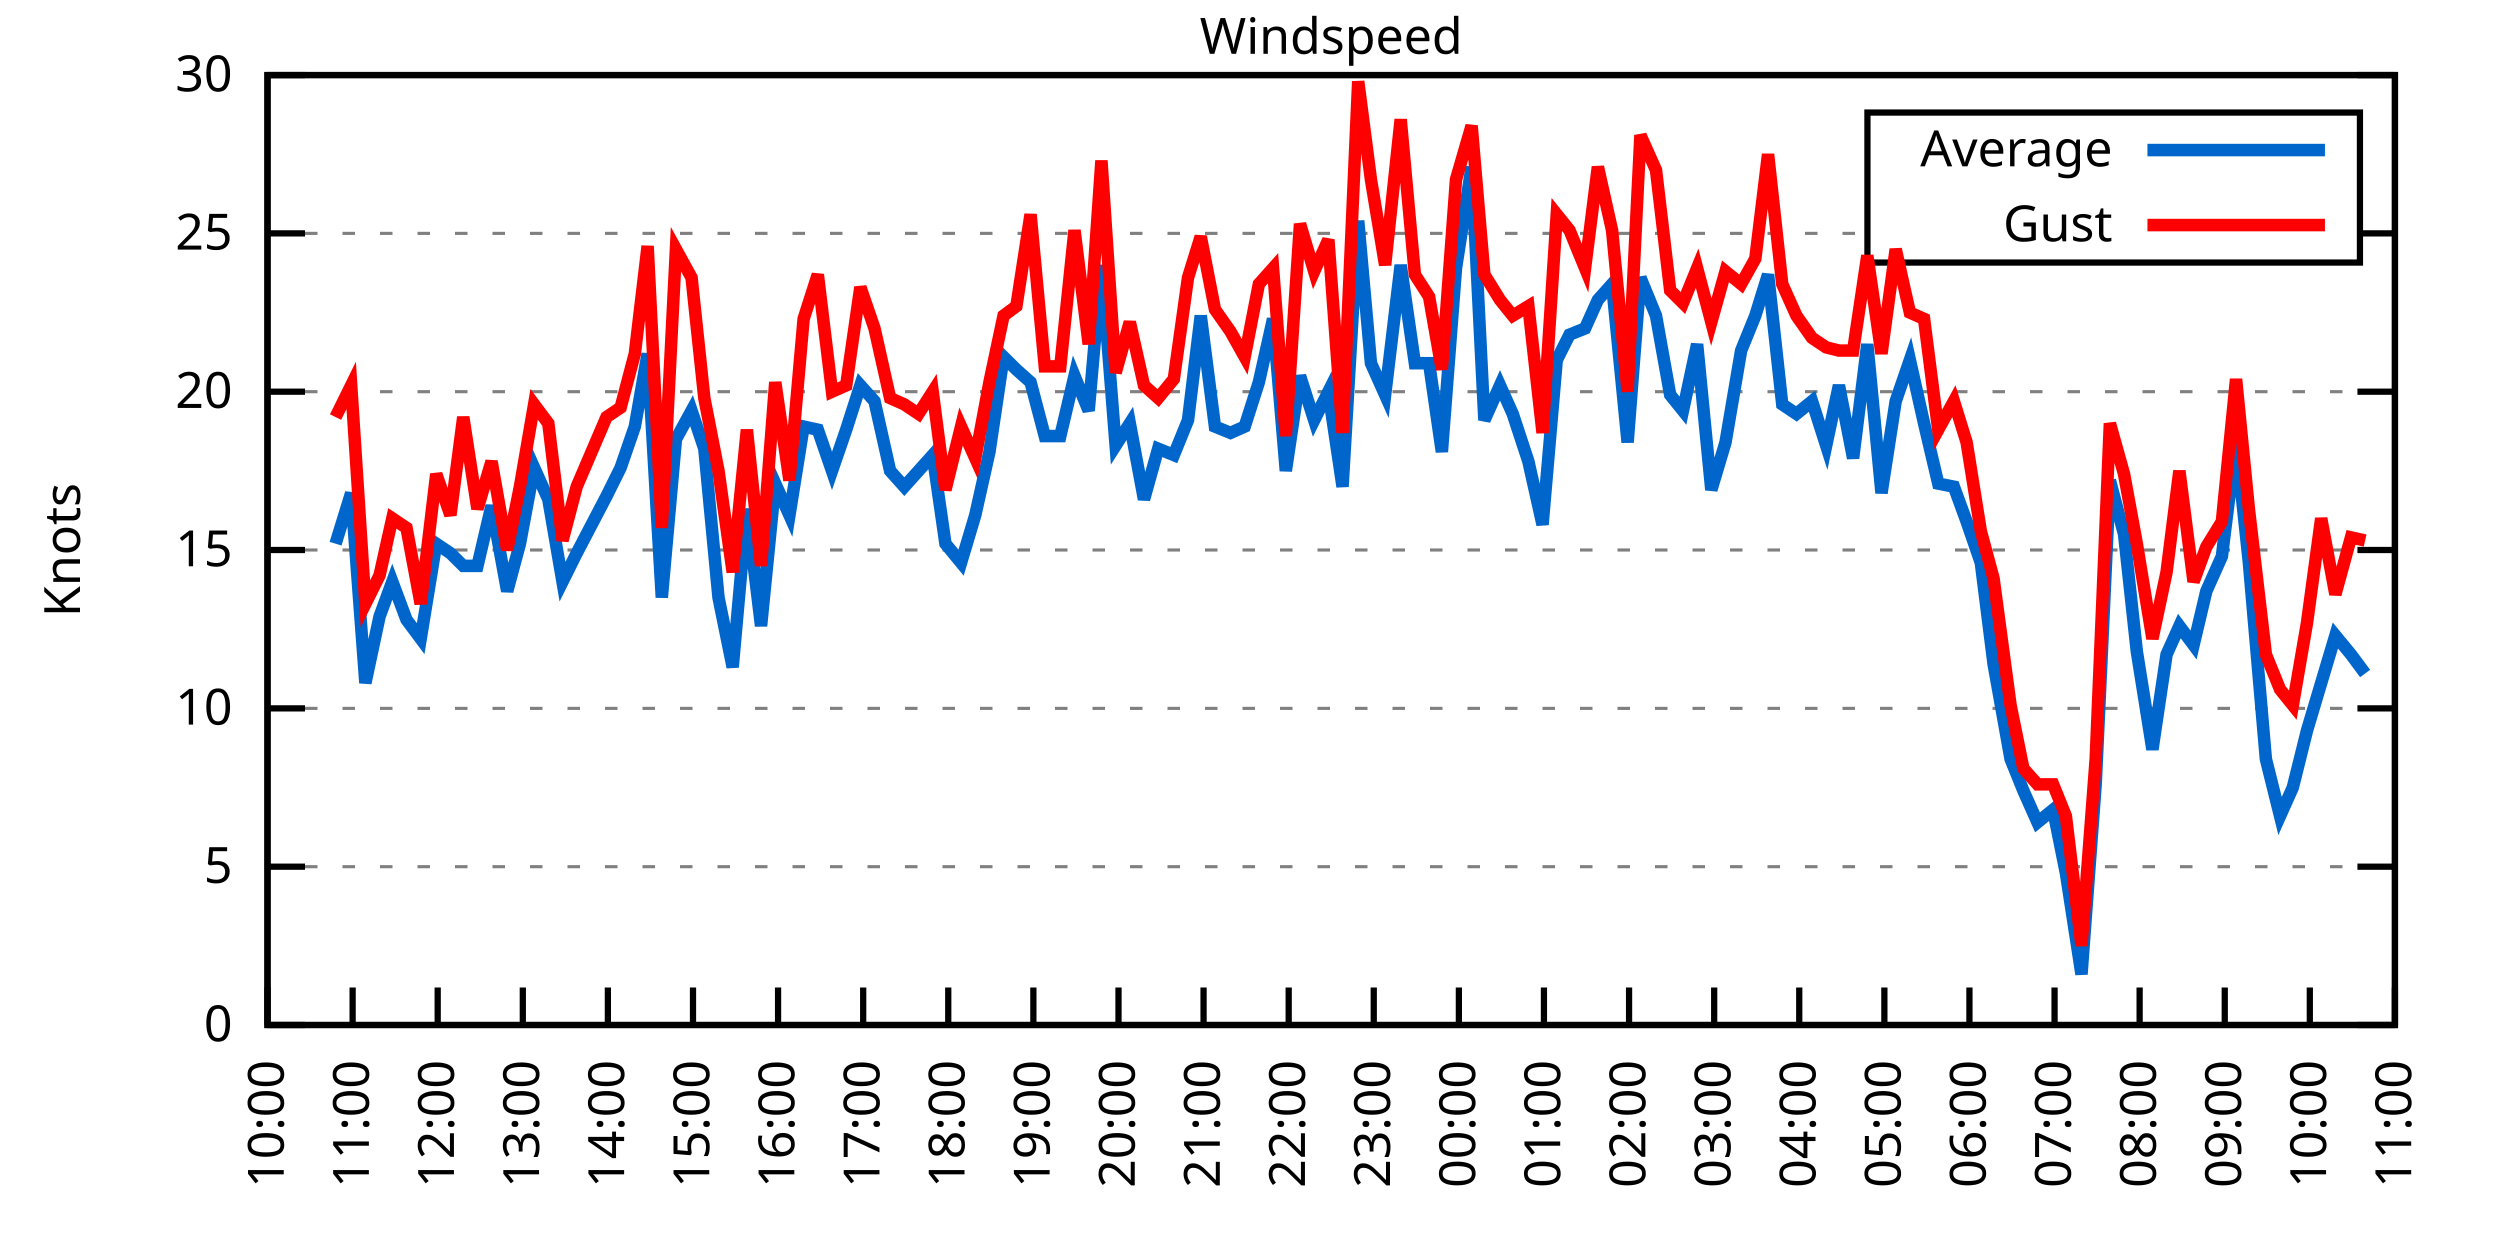
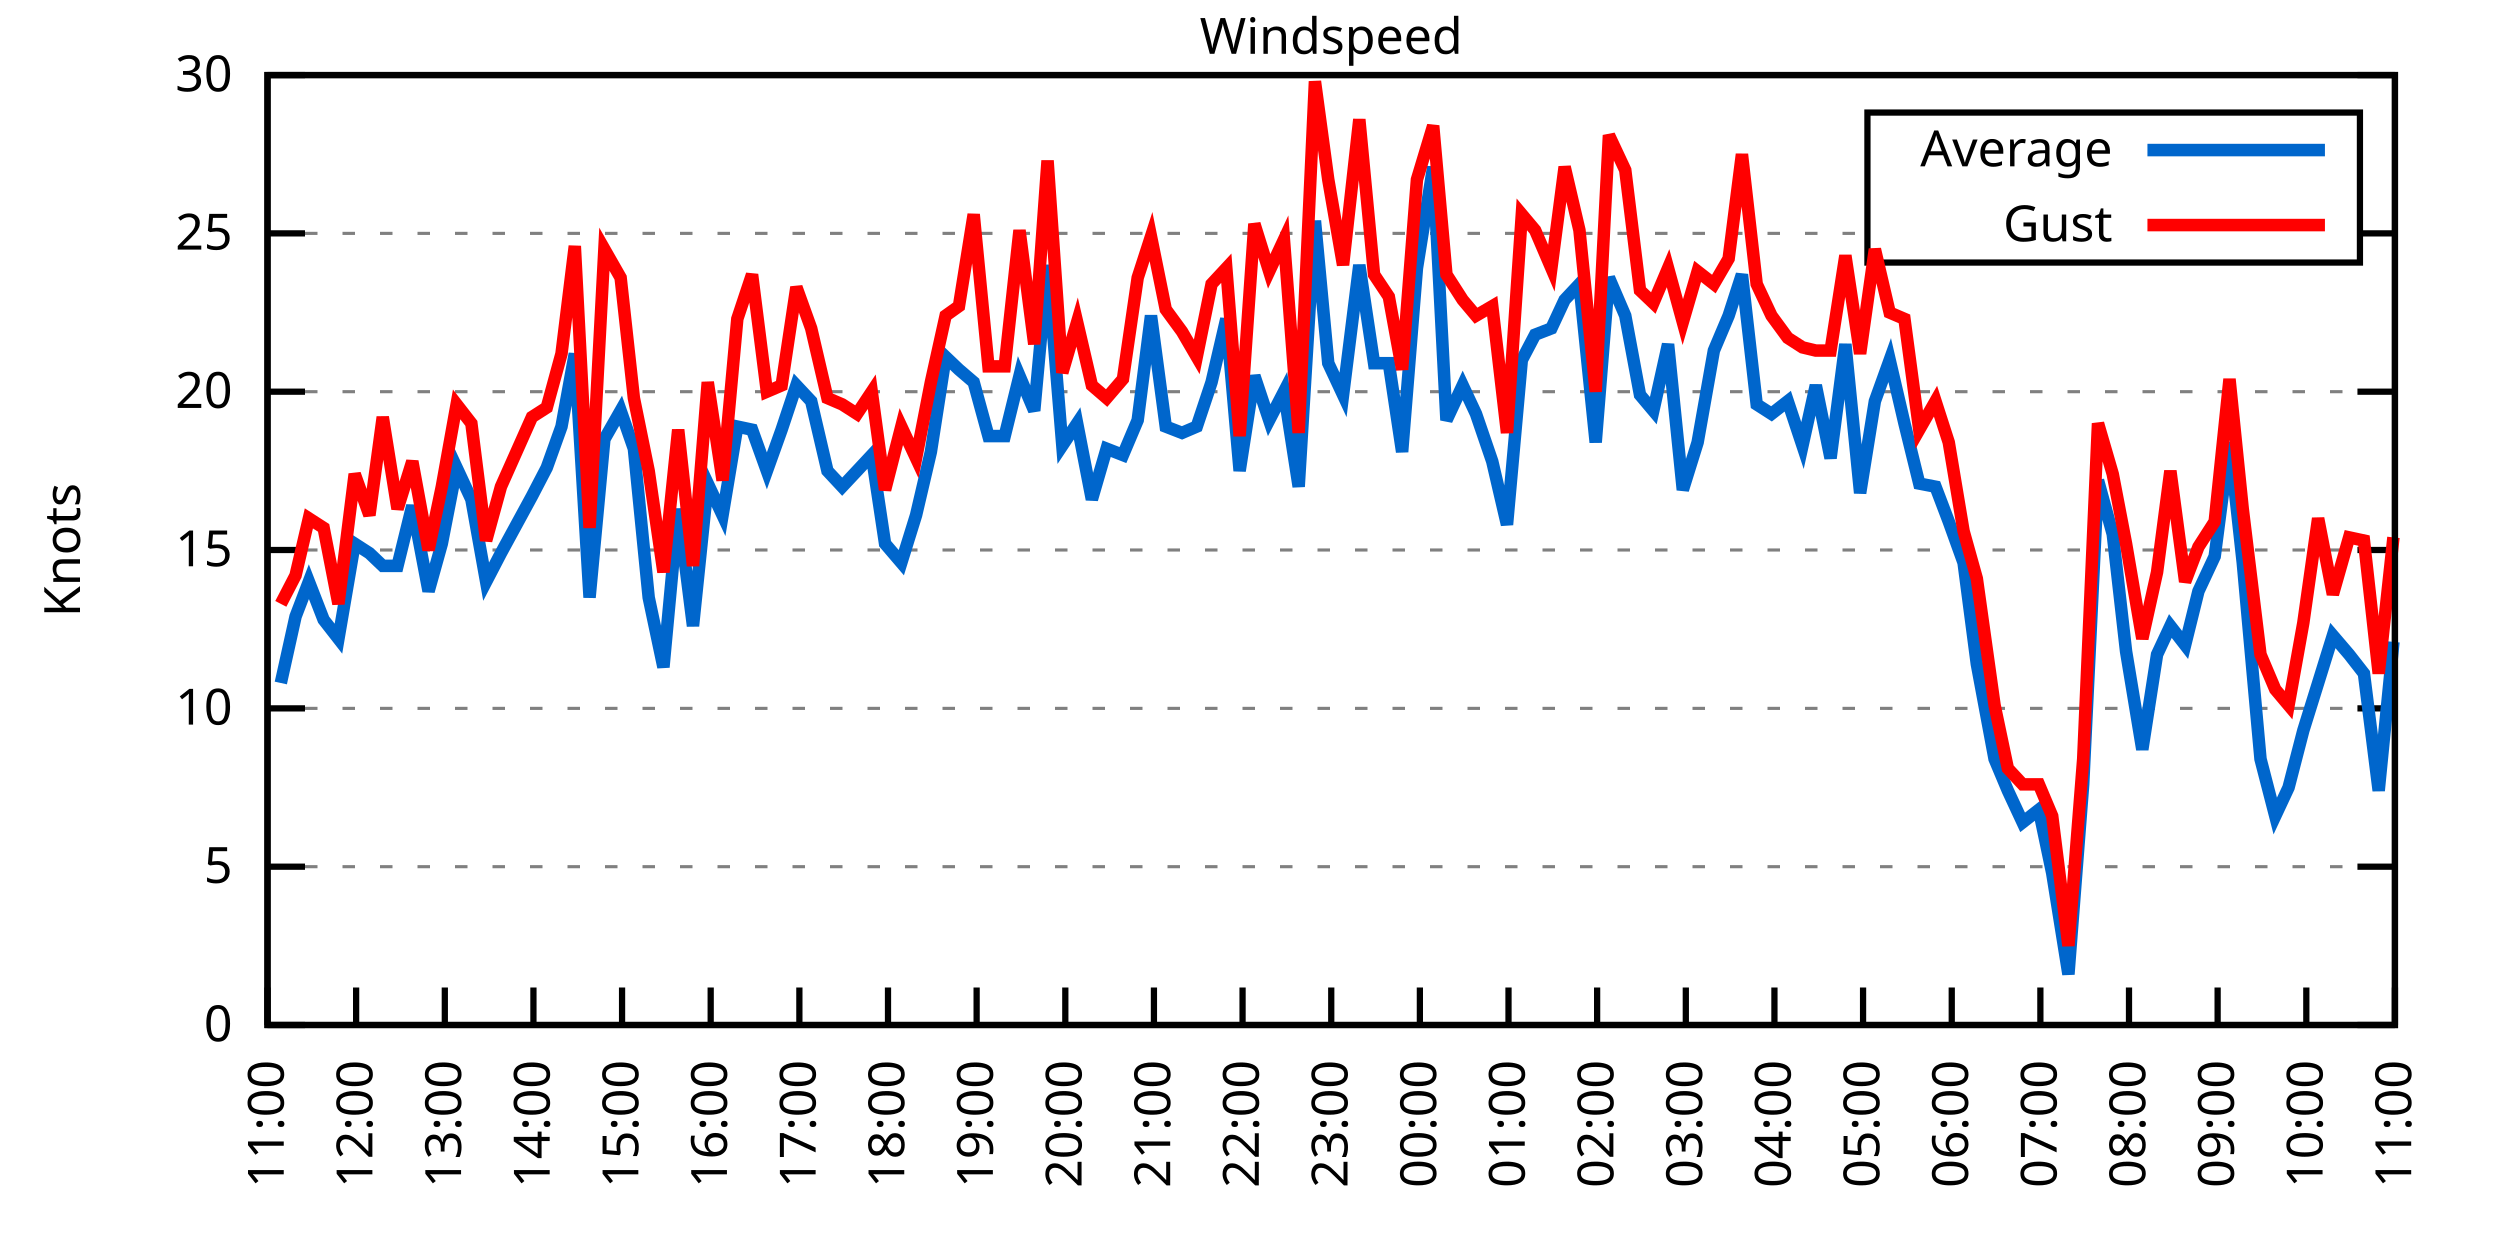
<svg xmlns="http://www.w3.org/2000/svg" xmlns:xlink="http://www.w3.org/1999/xlink" width="400" height="200" viewBox="0 0 400 200">
  <g id="gnuplot_canvas">
    <rect x="0" y="0" width="400" height="200" fill="none" />
    <defs>
      <circle id="gpDot" r="0.5" stroke-width="0.5" stroke="currentColor" />
      <path id="gpPt0" stroke-width="0.333" stroke="currentColor" d="M-1,0 h2 M0,-1 v2" />
      <path id="gpPt1" stroke-width="0.333" stroke="currentColor" d="M-1,-1 L1,1 M1,-1 L-1,1" />
      <path id="gpPt2" stroke-width="0.333" stroke="currentColor" d="M-1,0 L1,0 M0,-1 L0,1 M-1,-1 L1,1 M-1,1 L1,-1" />
      <rect id="gpPt3" stroke-width="0.333" stroke="currentColor" x="-1" y="-1" width="2" height="2" />
      <rect id="gpPt4" stroke-width="0.333" stroke="currentColor" fill="currentColor" x="-1" y="-1" width="2" height="2" />
      <circle id="gpPt5" stroke-width="0.333" stroke="currentColor" cx="0" cy="0" r="1" />
      <use xlink:href="#gpPt5" id="gpPt6" fill="currentColor" stroke="none" />
      <path id="gpPt7" stroke-width="0.333" stroke="currentColor" d="M0,-1.33 L-1.33,0.67 L1.33,0.67 z" />
      <use xlink:href="#gpPt7" id="gpPt8" fill="currentColor" stroke="none" />
      <use xlink:href="#gpPt7" id="gpPt9" stroke="currentColor" transform="rotate(180)" />
      <use xlink:href="#gpPt9" id="gpPt10" fill="currentColor" stroke="none" />
      <use xlink:href="#gpPt3" id="gpPt11" stroke="currentColor" transform="rotate(45)" />
      <use xlink:href="#gpPt11" id="gpPt12" fill="currentColor" stroke="none" />
      <path id="gpPt13" stroke-width="0.333" stroke="currentColor" d="M0,1.330 L1.265,0.411 L0.782,-1.067 L-0.782,-1.076 L-1.265,0.411 z" />
      <use xlink:href="#gpPt13" id="gpPt14" fill="currentColor" stroke="none" />
      <filter id="textbox" filterUnits="objectBoundingBox" x="0" y="0" height="1" width="1">
        <feFlood flood-color="white" flood-opacity="1" result="bgnd" />
        <feComposite in="SourceGraphic" in2="bgnd" operator="atop" />
      </filter>
      <filter id="greybox" filterUnits="objectBoundingBox" x="0" y="0" height="1" width="1">
        <feFlood flood-color="lightgrey" flood-opacity="1" result="grey" />
        <feComposite in="SourceGraphic" in2="grey" operator="atop" />
      </filter>
    </defs>
    <g fill="none" color="white" stroke="currentColor" stroke-width="1.00" stroke-linecap="butt" stroke-linejoin="miter">
</g>
    <g fill="none" color="black" stroke="currentColor" stroke-width="1.00" stroke-linecap="butt" stroke-linejoin="miter">
      <g stroke="none" shape-rendering="crispEdges">
        <polygon fill="rgb(255, 255, 255)" points="42.80,164.00 383.18,164.00 383.18,12.02 42.80,12.02 " />
      </g>
    </g>
    <g fill="none" color="black" stroke="currentColor" stroke-width="1.00" stroke-linecap="butt" stroke-linejoin="miter">
</g>
    <g fill="none" color="black" stroke="black" stroke-width="0.50" stroke-linecap="butt" stroke-linejoin="miter">
</g>
    <g fill="none" color="gray" stroke="currentColor" stroke-width="0.50" stroke-linecap="butt" stroke-linejoin="miter">
      <path stroke="gray" stroke-dasharray="2,4" class="gridline" d="M42.80,164.00 L383.19,164.00  " />
    </g>
    <g fill="none" color="gray" stroke="gray" stroke-width="1.00" stroke-linecap="butt" stroke-linejoin="miter">
</g>
    <g fill="none" color="black" stroke="currentColor" stroke-width="1.00" stroke-linecap="butt" stroke-linejoin="miter">
      <path stroke="black" d="M42.80,164.00 L48.80,164.00 M383.19,164.00 L377.19,164.00  " />
      <g transform="translate(37.20,166.60)" stroke="none" fill="black" font-family="Sans" font-size="8.00" text-anchor="end">
        <text>
          <tspan font-family="Sans"> 0</tspan>
        </text>
      </g>
    </g>
    <g fill="none" color="black" stroke="currentColor" stroke-width="1.00" stroke-linecap="butt" stroke-linejoin="miter">
</g>
    <g fill="none" color="black" stroke="black" stroke-width="0.50" stroke-linecap="butt" stroke-linejoin="miter">
</g>
    <g fill="none" color="gray" stroke="currentColor" stroke-width="0.50" stroke-linecap="butt" stroke-linejoin="miter">
      <path stroke="gray" stroke-dasharray="2,4" class="gridline" d="M42.80,138.67 L383.19,138.67  " />
    </g>
    <g fill="none" color="gray" stroke="gray" stroke-width="1.00" stroke-linecap="butt" stroke-linejoin="miter">
</g>
    <g fill="none" color="black" stroke="currentColor" stroke-width="1.00" stroke-linecap="butt" stroke-linejoin="miter">
      <path stroke="black" d="M42.80,138.67 L48.80,138.67 M383.19,138.67 L377.19,138.67  " />
      <g transform="translate(37.20,141.27)" stroke="none" fill="black" font-family="Sans" font-size="8.00" text-anchor="end">
        <text>
          <tspan font-family="Sans"> 5</tspan>
        </text>
      </g>
    </g>
    <g fill="none" color="black" stroke="currentColor" stroke-width="1.00" stroke-linecap="butt" stroke-linejoin="miter">
</g>
    <g fill="none" color="black" stroke="black" stroke-width="0.50" stroke-linecap="butt" stroke-linejoin="miter">
</g>
    <g fill="none" color="gray" stroke="currentColor" stroke-width="0.50" stroke-linecap="butt" stroke-linejoin="miter">
      <path stroke="gray" stroke-dasharray="2,4" class="gridline" d="M42.80,113.34 L383.19,113.34  " />
    </g>
    <g fill="none" color="gray" stroke="gray" stroke-width="1.00" stroke-linecap="butt" stroke-linejoin="miter">
</g>
    <g fill="none" color="black" stroke="currentColor" stroke-width="1.00" stroke-linecap="butt" stroke-linejoin="miter">
      <path stroke="black" d="M42.80,113.34 L48.80,113.34 M383.19,113.34 L377.19,113.34  " />
      <g transform="translate(37.20,115.94)" stroke="none" fill="black" font-family="Sans" font-size="8.00" text-anchor="end">
        <text>
          <tspan font-family="Sans"> 10</tspan>
        </text>
      </g>
    </g>
    <g fill="none" color="black" stroke="currentColor" stroke-width="1.00" stroke-linecap="butt" stroke-linejoin="miter">
</g>
    <g fill="none" color="black" stroke="black" stroke-width="0.50" stroke-linecap="butt" stroke-linejoin="miter">
</g>
    <g fill="none" color="gray" stroke="currentColor" stroke-width="0.50" stroke-linecap="butt" stroke-linejoin="miter">
      <path stroke="gray" stroke-dasharray="2,4" class="gridline" d="M42.80,88.00 L383.19,88.00  " />
    </g>
    <g fill="none" color="gray" stroke="gray" stroke-width="1.00" stroke-linecap="butt" stroke-linejoin="miter">
</g>
    <g fill="none" color="black" stroke="currentColor" stroke-width="1.00" stroke-linecap="butt" stroke-linejoin="miter">
      <path stroke="black" d="M42.80,88.00 L48.80,88.00 M383.19,88.00 L377.19,88.00  " />
      <g transform="translate(37.20,90.60)" stroke="none" fill="black" font-family="Sans" font-size="8.00" text-anchor="end">
        <text>
          <tspan font-family="Sans"> 15</tspan>
        </text>
      </g>
    </g>
    <g fill="none" color="black" stroke="currentColor" stroke-width="1.00" stroke-linecap="butt" stroke-linejoin="miter">
</g>
    <g fill="none" color="black" stroke="black" stroke-width="0.50" stroke-linecap="butt" stroke-linejoin="miter">
</g>
    <g fill="none" color="gray" stroke="currentColor" stroke-width="0.50" stroke-linecap="butt" stroke-linejoin="miter">
      <path stroke="gray" stroke-dasharray="2,4" class="gridline" d="M42.80,62.67 L383.19,62.67  " />
    </g>
    <g fill="none" color="gray" stroke="gray" stroke-width="1.00" stroke-linecap="butt" stroke-linejoin="miter">
</g>
    <g fill="none" color="black" stroke="currentColor" stroke-width="1.00" stroke-linecap="butt" stroke-linejoin="miter">
      <path stroke="black" d="M42.80,62.67 L48.80,62.67 M383.19,62.67 L377.19,62.67  " />
      <g transform="translate(37.20,65.27)" stroke="none" fill="black" font-family="Sans" font-size="8.00" text-anchor="end">
        <text>
          <tspan font-family="Sans"> 20</tspan>
        </text>
      </g>
    </g>
    <g fill="none" color="black" stroke="currentColor" stroke-width="1.00" stroke-linecap="butt" stroke-linejoin="miter">
</g>
    <g fill="none" color="black" stroke="black" stroke-width="0.50" stroke-linecap="butt" stroke-linejoin="miter">
</g>
    <g fill="none" color="gray" stroke="currentColor" stroke-width="0.50" stroke-linecap="butt" stroke-linejoin="miter">
      <path stroke="gray" stroke-dasharray="2,4" class="gridline" d="M42.80,37.34 L298.79,37.34 M377.59,37.34 L383.19,37.34  " />
    </g>
    <g fill="none" color="gray" stroke="gray" stroke-width="1.00" stroke-linecap="butt" stroke-linejoin="miter">
</g>
    <g fill="none" color="black" stroke="currentColor" stroke-width="1.00" stroke-linecap="butt" stroke-linejoin="miter">
      <path stroke="black" d="M42.80,37.34 L48.80,37.34 M383.19,37.34 L377.19,37.34  " />
      <g transform="translate(37.20,39.94)" stroke="none" fill="black" font-family="Sans" font-size="8.00" text-anchor="end">
        <text>
          <tspan font-family="Sans"> 25</tspan>
        </text>
      </g>
    </g>
    <g fill="none" color="black" stroke="currentColor" stroke-width="1.00" stroke-linecap="butt" stroke-linejoin="miter">
</g>
    <g fill="none" color="black" stroke="black" stroke-width="0.50" stroke-linecap="butt" stroke-linejoin="miter">
</g>
    <g fill="none" color="gray" stroke="currentColor" stroke-width="0.50" stroke-linecap="butt" stroke-linejoin="miter">
      <path stroke="gray" stroke-dasharray="2,4" class="gridline" d="M42.80,12.01 L383.19,12.01  " />
    </g>
    <g fill="none" color="gray" stroke="gray" stroke-width="1.00" stroke-linecap="butt" stroke-linejoin="miter">
</g>
    <g fill="none" color="black" stroke="currentColor" stroke-width="1.00" stroke-linecap="butt" stroke-linejoin="miter">
      <path stroke="black" d="M42.80,12.01 L48.80,12.01 M383.19,12.01 L377.19,12.01  " />
      <g transform="translate(37.20,14.61)" stroke="none" fill="black" font-family="Sans" font-size="8.00" text-anchor="end">
        <text>
          <tspan font-family="Sans"> 30</tspan>
        </text>
      </g>
    </g>
    <g fill="none" color="black" stroke="currentColor" stroke-width="1.00" stroke-linecap="butt" stroke-linejoin="miter">
      <path stroke="black" d="M42.80,164.00 L42.80,158.00  " />
      <g transform="translate(45.40,169.60) rotate(270.00)" stroke="none" fill="black" font-family="Sans" font-size="8.00" text-anchor="end">
        <text>
-           <tspan font-family="Sans">10:00</tspan>
-         </text>
-       </g>
-     </g>
-     <g fill="none" color="black" stroke="currentColor" stroke-width="1.00" stroke-linecap="butt" stroke-linejoin="miter">
-       <path stroke="black" d="M56.42,164.00 L56.42,158.00  " />
-       <g transform="translate(59.02,169.60) rotate(270.00)" stroke="none" fill="black" font-family="Sans" font-size="8.00" text-anchor="end">
-         <text>
          <tspan font-family="Sans">11:00</tspan>
        </text>
      </g>
    </g>
    <g fill="none" color="black" stroke="currentColor" stroke-width="1.00" stroke-linecap="butt" stroke-linejoin="miter">
-       <path stroke="black" d="M70.03,164.00 L70.03,158.00  " />
-       <g transform="translate(72.63,169.60) rotate(270.00)" stroke="none" fill="black" font-family="Sans" font-size="8.00" text-anchor="end">
+       <path stroke="black" d="M56.98,164.00 L56.98,158.00  " />
+       <g transform="translate(59.58,169.60) rotate(270.00)" stroke="none" fill="black" font-family="Sans" font-size="8.00" text-anchor="end">
        <text>
          <tspan font-family="Sans">12:00</tspan>
        </text>
      </g>
    </g>
    <g fill="none" color="black" stroke="currentColor" stroke-width="1.00" stroke-linecap="butt" stroke-linejoin="miter">
-       <path stroke="black" d="M83.65,164.00 L83.65,158.00  " />
-       <g transform="translate(86.25,169.60) rotate(270.00)" stroke="none" fill="black" font-family="Sans" font-size="8.00" text-anchor="end">
+       <path stroke="black" d="M71.17,164.00 L71.17,158.00  " />
+       <g transform="translate(73.77,169.60) rotate(270.00)" stroke="none" fill="black" font-family="Sans" font-size="8.00" text-anchor="end">
        <text>
          <tspan font-family="Sans">13:00</tspan>
        </text>
      </g>
    </g>
    <g fill="none" color="black" stroke="currentColor" stroke-width="1.00" stroke-linecap="butt" stroke-linejoin="miter">
-       <path stroke="black" d="M97.26,164.00 L97.26,158.00  " />
-       <g transform="translate(99.86,169.60) rotate(270.00)" stroke="none" fill="black" font-family="Sans" font-size="8.00" text-anchor="end">
+       <path stroke="black" d="M85.35,164.00 L85.35,158.00  " />
+       <g transform="translate(87.95,169.60) rotate(270.00)" stroke="none" fill="black" font-family="Sans" font-size="8.00" text-anchor="end">
        <text>
          <tspan font-family="Sans">14:00</tspan>
        </text>
      </g>
    </g>
    <g fill="none" color="black" stroke="currentColor" stroke-width="1.00" stroke-linecap="butt" stroke-linejoin="miter">
-       <path stroke="black" d="M110.88,164.00 L110.88,158.00  " />
-       <g transform="translate(113.48,169.60) rotate(270.00)" stroke="none" fill="black" font-family="Sans" font-size="8.00" text-anchor="end">
+       <path stroke="black" d="M99.53,164.00 L99.53,158.00  " />
+       <g transform="translate(102.13,169.60) rotate(270.00)" stroke="none" fill="black" font-family="Sans" font-size="8.00" text-anchor="end">
        <text>
          <tspan font-family="Sans">15:00</tspan>
        </text>
      </g>
    </g>
    <g fill="none" color="black" stroke="currentColor" stroke-width="1.00" stroke-linecap="butt" stroke-linejoin="miter">
-       <path stroke="black" d="M124.49,164.00 L124.49,158.00  " />
-       <g transform="translate(127.09,169.60) rotate(270.00)" stroke="none" fill="black" font-family="Sans" font-size="8.00" text-anchor="end">
+       <path stroke="black" d="M113.71,164.00 L113.71,158.00  " />
+       <g transform="translate(116.31,169.60) rotate(270.00)" stroke="none" fill="black" font-family="Sans" font-size="8.00" text-anchor="end">
        <text>
          <tspan font-family="Sans">16:00</tspan>
        </text>
      </g>
    </g>
    <g fill="none" color="black" stroke="currentColor" stroke-width="1.00" stroke-linecap="butt" stroke-linejoin="miter">
-       <path stroke="black" d="M138.11,164.00 L138.11,158.00  " />
-       <g transform="translate(140.71,169.60) rotate(270.00)" stroke="none" fill="black" font-family="Sans" font-size="8.00" text-anchor="end">
+       <path stroke="black" d="M127.90,164.00 L127.90,158.00  " />
+       <g transform="translate(130.50,169.60) rotate(270.00)" stroke="none" fill="black" font-family="Sans" font-size="8.00" text-anchor="end">
        <text>
          <tspan font-family="Sans">17:00</tspan>
        </text>
      </g>
    </g>
    <g fill="none" color="black" stroke="currentColor" stroke-width="1.00" stroke-linecap="butt" stroke-linejoin="miter">
-       <path stroke="black" d="M151.72,164.00 L151.72,158.00  " />
-       <g transform="translate(154.32,169.60) rotate(270.00)" stroke="none" fill="black" font-family="Sans" font-size="8.00" text-anchor="end">
+       <path stroke="black" d="M142.08,164.00 L142.08,158.00  " />
+       <g transform="translate(144.68,169.60) rotate(270.00)" stroke="none" fill="black" font-family="Sans" font-size="8.00" text-anchor="end">
        <text>
          <tspan font-family="Sans">18:00</tspan>
        </text>
      </g>
    </g>
    <g fill="none" color="black" stroke="currentColor" stroke-width="1.00" stroke-linecap="butt" stroke-linejoin="miter">
-       <path stroke="black" d="M165.34,164.00 L165.34,158.00  " />
-       <g transform="translate(167.94,169.60) rotate(270.00)" stroke="none" fill="black" font-family="Sans" font-size="8.00" text-anchor="end">
+       <path stroke="black" d="M156.26,164.00 L156.26,158.00  " />
+       <g transform="translate(158.86,169.60) rotate(270.00)" stroke="none" fill="black" font-family="Sans" font-size="8.00" text-anchor="end">
        <text>
          <tspan font-family="Sans">19:00</tspan>
        </text>
      </g>
    </g>
    <g fill="none" color="black" stroke="currentColor" stroke-width="1.00" stroke-linecap="butt" stroke-linejoin="miter">
-       <path stroke="black" d="M178.96,164.00 L178.96,158.00  " />
-       <g transform="translate(181.56,169.60) rotate(270.00)" stroke="none" fill="black" font-family="Sans" font-size="8.00" text-anchor="end">
+       <path stroke="black" d="M170.45,164.00 L170.45,158.00  " />
+       <g transform="translate(173.05,169.60) rotate(270.00)" stroke="none" fill="black" font-family="Sans" font-size="8.00" text-anchor="end">
        <text>
          <tspan font-family="Sans">20:00</tspan>
        </text>
      </g>
    </g>
    <g fill="none" color="black" stroke="currentColor" stroke-width="1.00" stroke-linecap="butt" stroke-linejoin="miter">
-       <path stroke="black" d="M192.57,164.00 L192.57,158.00  " />
-       <g transform="translate(195.17,169.60) rotate(270.00)" stroke="none" fill="black" font-family="Sans" font-size="8.00" text-anchor="end">
+       <path stroke="black" d="M184.63,164.00 L184.63,158.00  " />
+       <g transform="translate(187.23,169.60) rotate(270.00)" stroke="none" fill="black" font-family="Sans" font-size="8.00" text-anchor="end">
        <text>
          <tspan font-family="Sans">21:00</tspan>
        </text>
      </g>
    </g>
    <g fill="none" color="black" stroke="currentColor" stroke-width="1.00" stroke-linecap="butt" stroke-linejoin="miter">
-       <path stroke="black" d="M206.19,164.00 L206.19,158.00  " />
-       <g transform="translate(208.79,169.60) rotate(270.00)" stroke="none" fill="black" font-family="Sans" font-size="8.00" text-anchor="end">
+       <path stroke="black" d="M198.81,164.00 L198.81,158.00  " />
+       <g transform="translate(201.41,169.60) rotate(270.00)" stroke="none" fill="black" font-family="Sans" font-size="8.00" text-anchor="end">
        <text>
          <tspan font-family="Sans">22:00</tspan>
        </text>
      </g>
    </g>
    <g fill="none" color="black" stroke="currentColor" stroke-width="1.00" stroke-linecap="butt" stroke-linejoin="miter">
-       <path stroke="black" d="M219.80,164.00 L219.80,158.00  " />
-       <g transform="translate(222.40,169.60) rotate(270.00)" stroke="none" fill="black" font-family="Sans" font-size="8.00" text-anchor="end">
+       <path stroke="black" d="M213.00,164.00 L213.00,158.00  " />
+       <g transform="translate(215.60,169.60) rotate(270.00)" stroke="none" fill="black" font-family="Sans" font-size="8.00" text-anchor="end">
        <text>
          <tspan font-family="Sans">23:00</tspan>
        </text>
      </g>
    </g>
    <g fill="none" color="black" stroke="currentColor" stroke-width="1.00" stroke-linecap="butt" stroke-linejoin="miter">
-       <path stroke="black" d="M233.42,164.00 L233.42,158.00  " />
-       <g transform="translate(236.02,169.60) rotate(270.00)" stroke="none" fill="black" font-family="Sans" font-size="8.00" text-anchor="end">
+       <path stroke="black" d="M227.18,164.00 L227.18,158.00  " />
+       <g transform="translate(229.78,169.60) rotate(270.00)" stroke="none" fill="black" font-family="Sans" font-size="8.00" text-anchor="end">
        <text>
          <tspan font-family="Sans">00:00</tspan>
        </text>
      </g>
    </g>
    <g fill="none" color="black" stroke="currentColor" stroke-width="1.00" stroke-linecap="butt" stroke-linejoin="miter">
-       <path stroke="black" d="M247.03,164.00 L247.03,158.00  " />
-       <g transform="translate(249.63,169.60) rotate(270.00)" stroke="none" fill="black" font-family="Sans" font-size="8.00" text-anchor="end">
+       <path stroke="black" d="M241.36,164.00 L241.36,158.00  " />
+       <g transform="translate(243.96,169.60) rotate(270.00)" stroke="none" fill="black" font-family="Sans" font-size="8.00" text-anchor="end">
        <text>
          <tspan font-family="Sans">01:00</tspan>
        </text>
      </g>
    </g>
    <g fill="none" color="black" stroke="currentColor" stroke-width="1.00" stroke-linecap="butt" stroke-linejoin="miter">
-       <path stroke="black" d="M260.65,164.00 L260.65,158.00  " />
-       <g transform="translate(263.25,169.60) rotate(270.00)" stroke="none" fill="black" font-family="Sans" font-size="8.00" text-anchor="end">
+       <path stroke="black" d="M255.54,164.00 L255.54,158.00  " />
+       <g transform="translate(258.14,169.60) rotate(270.00)" stroke="none" fill="black" font-family="Sans" font-size="8.00" text-anchor="end">
        <text>
          <tspan font-family="Sans">02:00</tspan>
        </text>
      </g>
    </g>
    <g fill="none" color="black" stroke="currentColor" stroke-width="1.00" stroke-linecap="butt" stroke-linejoin="miter">
-       <path stroke="black" d="M274.27,164.00 L274.27,158.00  " />
-       <g transform="translate(276.87,169.60) rotate(270.00)" stroke="none" fill="black" font-family="Sans" font-size="8.00" text-anchor="end">
+       <path stroke="black" d="M269.73,164.00 L269.73,158.00  " />
+       <g transform="translate(272.33,169.60) rotate(270.00)" stroke="none" fill="black" font-family="Sans" font-size="8.00" text-anchor="end">
        <text>
          <tspan font-family="Sans">03:00</tspan>
        </text>
      </g>
    </g>
    <g fill="none" color="black" stroke="currentColor" stroke-width="1.00" stroke-linecap="butt" stroke-linejoin="miter">
-       <path stroke="black" d="M287.88,164.00 L287.88,158.00  " />
-       <g transform="translate(290.48,169.60) rotate(270.00)" stroke="none" fill="black" font-family="Sans" font-size="8.00" text-anchor="end">
+       <path stroke="black" d="M283.91,164.00 L283.91,158.00  " />
+       <g transform="translate(286.51,169.60) rotate(270.00)" stroke="none" fill="black" font-family="Sans" font-size="8.00" text-anchor="end">
        <text>
          <tspan font-family="Sans">04:00</tspan>
        </text>
      </g>
    </g>
    <g fill="none" color="black" stroke="currentColor" stroke-width="1.00" stroke-linecap="butt" stroke-linejoin="miter">
-       <path stroke="black" d="M301.50,164.00 L301.50,158.00  " />
-       <g transform="translate(304.10,169.60) rotate(270.00)" stroke="none" fill="black" font-family="Sans" font-size="8.00" text-anchor="end">
+       <path stroke="black" d="M298.09,164.00 L298.09,158.00  " />
+       <g transform="translate(300.69,169.60) rotate(270.00)" stroke="none" fill="black" font-family="Sans" font-size="8.00" text-anchor="end">
        <text>
          <tspan font-family="Sans">05:00</tspan>
        </text>
      </g>
    </g>
    <g fill="none" color="black" stroke="currentColor" stroke-width="1.00" stroke-linecap="butt" stroke-linejoin="miter">
-       <path stroke="black" d="M315.11,164.00 L315.11,158.00  " />
-       <g transform="translate(317.71,169.60) rotate(270.00)" stroke="none" fill="black" font-family="Sans" font-size="8.00" text-anchor="end">
+       <path stroke="black" d="M312.28,164.00 L312.28,158.00  " />
+       <g transform="translate(314.88,169.60) rotate(270.00)" stroke="none" fill="black" font-family="Sans" font-size="8.00" text-anchor="end">
        <text>
          <tspan font-family="Sans">06:00</tspan>
        </text>
      </g>
    </g>
    <g fill="none" color="black" stroke="currentColor" stroke-width="1.00" stroke-linecap="butt" stroke-linejoin="miter">
-       <path stroke="black" d="M328.73,164.00 L328.73,158.00  " />
-       <g transform="translate(331.33,169.60) rotate(270.00)" stroke="none" fill="black" font-family="Sans" font-size="8.00" text-anchor="end">
+       <path stroke="black" d="M326.46,164.00 L326.46,158.00  " />
+       <g transform="translate(329.06,169.60) rotate(270.00)" stroke="none" fill="black" font-family="Sans" font-size="8.00" text-anchor="end">
        <text>
          <tspan font-family="Sans">07:00</tspan>
        </text>
      </g>
    </g>
    <g fill="none" color="black" stroke="currentColor" stroke-width="1.00" stroke-linecap="butt" stroke-linejoin="miter">
-       <path stroke="black" d="M342.34,164.00 L342.34,158.00  " />
-       <g transform="translate(344.94,169.60) rotate(270.00)" stroke="none" fill="black" font-family="Sans" font-size="8.00" text-anchor="end">
+       <path stroke="black" d="M340.64,164.00 L340.64,158.00  " />
+       <g transform="translate(343.24,169.60) rotate(270.00)" stroke="none" fill="black" font-family="Sans" font-size="8.00" text-anchor="end">
        <text>
          <tspan font-family="Sans">08:00</tspan>
        </text>
      </g>
    </g>
    <g fill="none" color="black" stroke="currentColor" stroke-width="1.00" stroke-linecap="butt" stroke-linejoin="miter">
-       <path stroke="black" d="M355.96,164.00 L355.96,158.00  " />
-       <g transform="translate(358.56,169.60) rotate(270.00)" stroke="none" fill="black" font-family="Sans" font-size="8.00" text-anchor="end">
+       <path stroke="black" d="M354.82,164.00 L354.82,158.00  " />
+       <g transform="translate(357.42,169.60) rotate(270.00)" stroke="none" fill="black" font-family="Sans" font-size="8.00" text-anchor="end">
        <text>
          <tspan font-family="Sans">09:00</tspan>
        </text>
      </g>
    </g>
    <g fill="none" color="black" stroke="currentColor" stroke-width="1.00" stroke-linecap="butt" stroke-linejoin="miter">
-       <path stroke="black" d="M369.57,164.00 L369.57,158.00  " />
-       <g transform="translate(372.17,169.60) rotate(270.00)" stroke="none" fill="black" font-family="Sans" font-size="8.00" text-anchor="end">
+       <path stroke="black" d="M369.01,164.00 L369.01,158.00  " />
+       <g transform="translate(371.61,169.60) rotate(270.00)" stroke="none" fill="black" font-family="Sans" font-size="8.00" text-anchor="end">
        <text>
          <tspan font-family="Sans">10:00</tspan>
        </text>
      </g>
    </g>
    <g fill="none" color="black" stroke="currentColor" stroke-width="1.00" stroke-linecap="butt" stroke-linejoin="miter">
      <path stroke="black" d="M383.19,164.00 L383.19,158.00  " />
      <g transform="translate(385.79,169.60) rotate(270.00)" stroke="none" fill="black" font-family="Sans" font-size="8.00" text-anchor="end">
        <text>
          <tspan font-family="Sans">11:00</tspan>
        </text>
      </g>
    </g>
    <g fill="none" color="black" stroke="currentColor" stroke-width="1.00" stroke-linecap="butt" stroke-linejoin="miter">
</g>
    <g fill="none" color="black" stroke="currentColor" stroke-width="1.00" stroke-linecap="butt" stroke-linejoin="miter">
      <path stroke="black" d="M42.80,12.01 L42.80,164.00 L383.19,164.00 L383.19,12.01 L42.80,12.01 Z  " />
    </g>
    <g fill="none" color="black" stroke="currentColor" stroke-width="1.00" stroke-linecap="butt" stroke-linejoin="miter">
</g>
    <g fill="none" color="black" stroke="currentColor" stroke-width="1.00" stroke-linecap="butt" stroke-linejoin="miter">
      <path stroke="black" d="M298.79,42.01 L298.79,18.01 L377.59,18.01 L377.59,42.01 L298.79,42.01 Z  " />
    </g>
    <g id="Windspeed_plot_1">
      <g fill="none" color="white" stroke="black" stroke-width="2.00" stroke-linecap="butt" stroke-linejoin="miter">
</g>
      <g fill="none" color="black" stroke="currentColor" stroke-width="2.00" stroke-linecap="butt" stroke-linejoin="miter">
        <g transform="translate(337.99,26.61)" stroke="none" fill="black" font-family="Sans" font-size="8.00" text-anchor="end">
          <text>
            <tspan font-family="Sans">Average</tspan>
          </text>
        </g>
      </g>
      <g fill="none" color="black" stroke="currentColor" stroke-width="2.00" stroke-linecap="butt" stroke-linejoin="miter">
-         <path stroke="rgb(  0, 102, 204)" d="M343.59,24.01 L371.99,24.01 M53.69,86.99 L56.19,78.89 L58.46,109.28 L60.73,98.64 L62.77,93.07 L65.04,99.15   L67.31,102.19 L69.80,86.99 L72.07,88.51 L74.12,90.54 L76.39,90.54 L78.65,80.91 L81.15,94.59 L83.19,86.99   L85.46,74.83 L87.73,79.90 L90.00,93.07 L92.27,88.51 L97.04,79.39 L99.30,74.83 L101.57,68.25 L103.62,56.59   L105.89,95.60 L108.15,70.27 L110.65,65.71 L112.69,71.79 L114.96,95.60 L117.23,106.75 L119.50,81.42 L121.77,100.16   L124.04,77.37 L126.31,82.43 L128.58,68.25 L130.85,68.75 L133.12,75.34 L135.39,68.75 L137.66,61.66 L139.92,64.19   L142.42,75.34 L144.69,77.87 L146.96,75.34 L149.23,72.81 L151.27,86.99 L153.77,90.03 L156.04,82.43 L158.31,72.30   L160.57,57.10 L162.62,59.13 L164.89,61.15 L167.16,69.77 L169.65,69.77 L171.92,60.14 L174.19,65.71 L176.23,42.41   L178.50,71.29 L180.77,67.74 L183.04,79.90 L185.31,71.79 L187.81,72.81 L190.08,67.23 L192.12,50.51 L194.39,68.25   L196.88,69.26 L199.15,68.25 L201.42,61.15 L203.69,51.02 L205.73,75.34 L208.00,60.14 L210.27,67.23 L212.54,62.67   L214.81,77.87 L217.31,35.32 L219.35,58.11 L221.62,63.18 L224.11,42.41 L226.38,58.11 L228.65,58.11 L230.70,72.30   L232.96,42.91 L235.46,26.70 L237.50,67.23 L240.00,61.66 L242.04,66.22 L244.54,73.82 L246.81,83.95 L249.08,57.61   L251.12,53.55 L253.61,52.54 L255.66,47.98 L257.93,45.45 L260.42,70.78 L262.47,44.43 L264.96,50.51 L267.23,63.18   L269.27,65.71 L271.54,55.07 L273.81,78.38 L276.08,70.78 L278.58,56.09 L280.85,50.51 L282.89,43.93 L285.16,64.70   L287.43,66.22 L289.92,64.19 L292.19,71.29 L294.23,61.66 L296.50,73.31 L298.77,55.07 L301.04,78.89 L303.31,64.19   L305.58,57.61 L307.85,67.74 L310.12,77.37 L312.62,77.87 L314.66,83.45 L316.93,90.03 L318.97,106.24 L321.69,121.44   L323.74,126.51 L326.00,131.58 L328.50,129.55 L330.54,139.68 L333.04,155.89 L335.31,125.50 L337.58,76.86 L339.85,85.47   L341.89,104.22 L344.39,119.92 L346.65,104.72 L348.70,100.16 L350.97,103.20 L353.01,94.59 L355.50,89.02 L357.77,70.78   L359.82,90.03 L362.54,121.44 L364.81,130.56 L366.85,126.00 L369.12,116.88 L371.39,109.28 L373.66,101.68 L376.16,104.72   L378.42,107.76  " />
+         <path stroke="rgb(  0, 102, 204)" d="M343.59,24.01 L371.99,24.01 M44.93,109.28 L47.29,98.64 L49.42,93.07 L51.78,99.15 L54.15,102.19 L56.75,86.99   L59.11,88.51 L61.24,90.54 L63.60,90.54 L65.97,80.91 L68.57,94.59 L70.69,86.99 L73.06,74.83 L75.42,79.90   L77.78,93.07 L80.15,88.51 L85.11,79.39 L87.48,74.83 L89.84,68.25 L91.97,56.59 L94.33,95.60 L96.70,70.27   L99.30,65.71 L101.42,71.79 L103.79,95.60 L106.15,106.75 L108.51,81.42 L110.88,100.16 L113.24,77.37 L115.61,82.43   L117.97,68.25 L120.33,68.75 L122.70,75.34 L125.06,68.75 L127.42,61.66 L129.79,64.19 L132.39,75.34 L134.75,77.87   L137.12,75.34 L139.48,72.81 L141.61,86.99 L144.21,90.03 L146.57,82.43 L148.94,72.30 L151.30,57.10 L153.43,59.13   L155.79,61.15 L158.15,69.77 L160.75,69.77 L163.12,60.14 L165.48,65.71 L167.61,42.41 L169.97,71.29 L172.34,67.74   L174.70,79.90 L177.06,71.79 L179.67,72.81 L182.03,67.23 L184.16,50.51 L186.52,68.25 L189.12,69.26 L191.48,68.25   L193.85,61.15 L196.21,51.02 L198.34,75.34 L200.70,60.14 L203.07,67.23 L205.43,62.67 L207.79,77.87 L210.39,35.32   L212.52,58.11 L214.89,63.18 L217.49,42.41 L219.85,58.11 L222.21,58.11 L224.34,72.30 L226.71,42.91 L229.31,26.70   L231.43,67.23 L234.03,61.66 L236.16,66.22 L238.76,73.82 L241.12,83.95 L243.49,57.61 L245.62,53.55 L248.22,52.54   L250.34,47.98 L252.71,45.45 L255.31,70.78 L257.43,44.43 L260.04,50.51 L262.40,63.18 L264.53,65.71 L266.89,55.07   L269.25,78.38 L271.62,70.78 L274.22,56.09 L276.58,50.51 L278.71,43.93 L281.07,64.70 L283.44,66.22 L286.04,64.19   L288.40,71.29 L290.53,61.66 L292.89,73.31 L295.26,55.07 L297.62,78.89 L299.98,64.19 L302.35,57.61 L304.71,67.74   L307.08,77.37 L309.68,77.87 L311.80,83.45 L314.17,90.03 L316.29,106.24 L319.13,121.44 L321.26,126.51 L323.62,131.58   L326.22,129.55 L328.35,139.68 L330.95,155.89 L333.31,125.50 L335.68,76.86 L338.04,85.47 L340.17,104.22 L342.77,119.92   L345.13,104.72 L347.26,100.16 L349.62,103.20 L351.75,94.59 L354.35,89.02 L356.72,70.78 L358.84,90.03 L361.68,121.44   L364.04,130.56 L366.17,126.00 L368.53,116.88 L370.90,109.28 L373.26,101.68 L375.86,104.72 L378.23,107.76 L380.59,126.51   L382.95,102.70  " />
      </g>
    </g>
    <g id="Windspeed_plot_2">
      <g fill="none" color="black" stroke="currentColor" stroke-width="2.00" stroke-linecap="butt" stroke-linejoin="miter">
        <g transform="translate(337.99,38.61)" stroke="none" fill="black" font-family="Sans" font-size="8.00" text-anchor="end">
          <text>
            <tspan font-family="Sans">Gust</tspan>
          </text>
        </g>
      </g>
      <g fill="none" color="black" stroke="currentColor" stroke-width="2.00" stroke-linecap="butt" stroke-linejoin="miter">
-         <path stroke="rgb(255,   0,   0)" d="M343.59,36.01 L371.99,36.01 M53.69,66.73 L56.19,61.66 L58.46,96.62 L60.73,92.06 L62.77,82.94 L65.04,84.46   L67.31,96.62 L69.80,75.85 L72.07,82.43 L74.12,66.73 L76.39,81.42 L78.65,73.82 L81.15,88.00 L83.19,77.87   L85.46,64.70 L87.73,67.74 L90.00,86.49 L92.27,77.87 L97.04,66.73 L99.30,65.21 L101.57,56.59 L103.62,39.37   L105.89,84.46 L108.15,39.87 L110.65,44.43 L112.69,63.69 L114.96,75.34 L117.23,91.55 L119.50,68.75 L121.77,90.54   L124.04,61.15 L126.31,76.86 L128.58,51.02 L130.85,43.93 L133.12,62.67 L135.39,61.66 L137.66,45.95 L139.92,52.54   L142.42,63.69 L144.69,64.70 L146.96,66.22 L149.23,62.67 L151.27,78.38 L153.77,68.25 L156.04,73.31 L158.31,61.15   L160.57,50.51 L162.62,48.99 L164.89,34.30 L167.16,58.62 L169.65,58.62 L171.92,36.84 L174.19,55.07 L176.23,25.69   L178.50,59.63 L180.77,51.53 L183.04,61.66 L185.31,63.69 L187.81,60.65 L190.08,44.43 L192.12,37.85 L194.39,49.50   L196.88,53.05 L199.15,57.10 L201.42,45.45 L203.69,42.91 L205.73,69.77 L208.00,35.82 L210.27,43.42 L212.54,38.35   L214.81,69.26 L217.31,13.02 L219.35,28.73 L221.62,42.41 L224.11,19.10 L226.38,43.93 L228.65,47.47 L230.70,59.13   L232.96,28.73 L235.46,20.12 L237.50,43.93 L240.00,47.98 L242.04,50.51 L244.54,48.99 L246.81,69.26 L249.08,34.30   L251.12,36.84 L253.61,42.91 L255.66,26.70 L257.93,36.84 L260.42,62.67 L262.47,21.64 L264.96,27.21 L267.23,46.46   L269.27,48.49 L271.54,42.91 L273.81,51.53 L276.08,43.42 L278.58,45.45 L280.85,41.39 L282.89,24.68 L285.16,45.45   L287.43,50.51 L289.92,54.06 L292.19,55.58 L294.23,56.09 L296.50,56.09 L298.77,40.89 L301.04,56.59 L303.31,39.87   L305.58,50.01 L307.85,51.02 L310.12,68.75 L312.62,64.19 L314.66,70.78 L316.93,84.97 L318.97,92.56 L321.69,112.83   L323.74,122.96 L326.00,125.50 L328.50,125.50 L330.54,130.56 L333.04,151.33 L335.31,121.44 L337.58,67.74 L339.85,75.85   L341.89,86.99 L344.39,102.19 L346.65,91.55 L348.70,75.34 L350.97,93.07 L353.01,87.50 L355.50,83.45 L357.77,60.65   L359.82,81.42 L362.54,104.72 L364.81,110.30 L366.85,112.83 L369.12,99.66 L371.39,82.94 L373.66,95.10 L376.16,85.98   L378.42,86.49  " />
+         <path stroke="rgb(255,   0,   0)" d="M343.59,36.01 L371.99,36.01 M44.93,96.62 L47.29,92.06 L49.42,82.94 L51.78,84.46 L54.15,96.62 L56.75,75.85   L59.11,82.43 L61.24,66.73 L63.60,81.42 L65.97,73.82 L68.57,88.00 L70.69,77.87 L73.06,64.70 L75.42,67.74   L77.78,86.49 L80.15,77.87 L85.11,66.73 L87.48,65.21 L89.84,56.59 L91.97,39.37 L94.33,84.46 L96.70,39.87   L99.30,44.43 L101.42,63.69 L103.79,75.34 L106.15,91.55 L108.51,68.75 L110.88,90.54 L113.24,61.15 L115.61,76.86   L117.97,51.02 L120.33,43.93 L122.70,62.67 L125.06,61.66 L127.42,45.95 L129.79,52.54 L132.39,63.69 L134.75,64.70   L137.12,66.22 L139.48,62.67 L141.61,78.38 L144.21,68.25 L146.57,73.31 L148.94,61.15 L151.30,50.51 L153.43,48.99   L155.79,34.30 L158.15,58.62 L160.75,58.62 L163.12,36.84 L165.48,55.07 L167.61,25.69 L169.97,59.63 L172.34,51.53   L174.70,61.66 L177.06,63.69 L179.67,60.65 L182.03,44.43 L184.16,37.85 L186.52,49.50 L189.12,53.05 L191.48,57.10   L193.85,45.45 L196.21,42.91 L198.34,69.77 L200.70,35.82 L203.07,43.42 L205.43,38.35 L207.79,69.26 L210.39,13.02   L212.52,28.73 L214.89,42.41 L217.49,19.10 L219.85,43.93 L222.21,47.47 L224.34,59.13 L226.71,28.73 L229.31,20.12   L231.43,43.93 L234.03,47.98 L236.16,50.51 L238.76,48.99 L241.12,69.26 L243.49,34.30 L245.62,36.84 L248.22,42.91   L250.34,26.70 L252.71,36.84 L255.31,62.67 L257.43,21.64 L260.04,27.21 L262.40,46.46 L264.53,48.49 L266.89,42.91   L269.25,51.53 L271.62,43.42 L274.22,45.45 L276.58,41.39 L278.71,24.68 L281.07,45.45 L283.44,50.51 L286.04,54.06   L288.40,55.58 L290.53,56.09 L292.89,56.09 L295.26,40.89 L297.62,56.59 L299.98,39.87 L302.35,50.01 L304.71,51.02   L307.08,68.75 L309.68,64.19 L311.80,70.78 L314.17,84.97 L316.29,92.56 L319.13,112.83 L321.26,122.96 L323.62,125.50   L326.22,125.50 L328.35,130.56 L330.95,151.33 L333.31,121.44 L335.68,67.74 L338.04,75.85 L340.17,86.99 L342.77,102.19   L345.13,91.55 L347.26,75.34 L349.62,93.07 L351.75,87.50 L354.35,83.45 L356.72,60.65 L358.84,81.42 L361.68,104.72   L364.04,110.30 L366.17,112.83 L368.53,99.66 L370.90,82.94 L373.26,95.10 L375.86,85.98 L378.23,86.49 L380.59,107.76   L382.95,85.98  " />
      </g>
    </g>
    <g fill="none" color="black" stroke="currentColor" stroke-width="2.00" stroke-linecap="butt" stroke-linejoin="miter">
</g>
    <g fill="none" color="black" stroke="black" stroke-width="1.00" stroke-linecap="butt" stroke-linejoin="miter">
</g>
    <g fill="none" color="black" stroke="currentColor" stroke-width="1.00" stroke-linecap="butt" stroke-linejoin="miter">
      <path stroke="black" d="M42.80,12.01 L42.80,164.00 L383.19,164.00 L383.19,12.01 L42.80,12.01 Z  " />
      <g transform="translate(12.80,88.01) rotate(270.00)" stroke="none" fill="black" font-family="Sans" font-size="8.00" text-anchor="middle">
        <text>
          <tspan font-family="Sans">Knots</tspan>
        </text>
      </g>
    </g>
    <g fill="none" color="black" stroke="currentColor" stroke-width="1.00" stroke-linecap="butt" stroke-linejoin="miter">
</g>
    <g fill="none" color="black" stroke="currentColor" stroke-width="1.00" stroke-linecap="butt" stroke-linejoin="miter">
      <g transform="translate(212.99,8.61)" stroke="none" fill="black" font-family="Sans" font-size="8.00" text-anchor="middle">
        <text>
          <tspan font-family="Sans">Windspeed</tspan>
        </text>
      </g>
    </g>
    <g fill="none" color="black" stroke="currentColor" stroke-width="1.00" stroke-linecap="butt" stroke-linejoin="miter">
</g>
  </g>
</svg>
